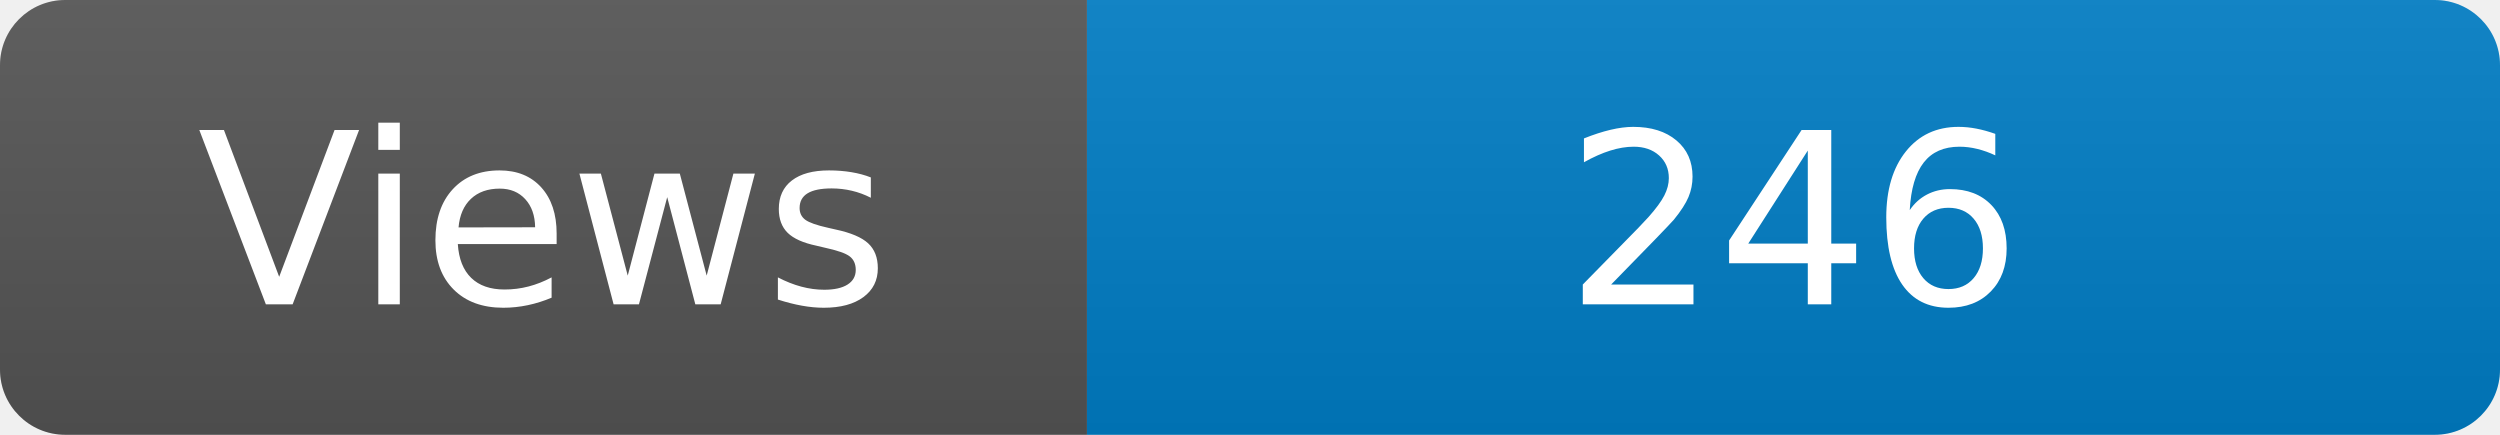
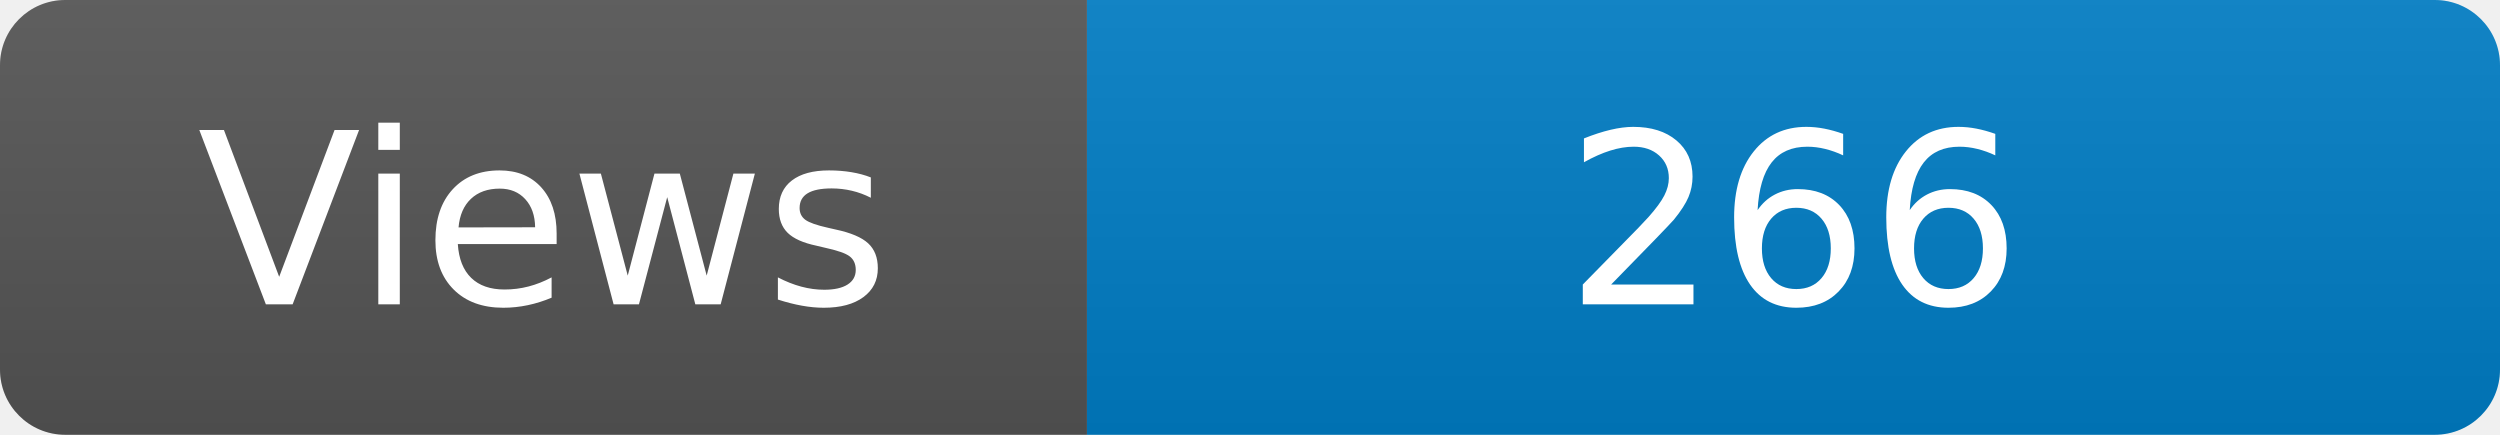
<svg xmlns="http://www.w3.org/2000/svg" width="115" height="20" role="img" aria-label="Maintained?: yes">
  <linearGradient id="s" x2="0" y2="100%">
    <stop offset="0" stop-color="#bbb" stop-opacity=".1" />
    <stop offset="1" stop-opacity=".1" />
  </linearGradient>
  <clipPath id="r">
    <rect width="115" height="20" rx="3" fill="#fff" />
  </clipPath>
  <g clip-path="url(#r)">
    <rect width="50" height="20" fill="#555" />
    <rect x="50" width="160" height="20" fill="#007ec6" />
    <rect width="115" height="20" fill="url(#s)" />
  </g>
  <g fill="#fff" text-anchor="middle" font-family="Verdana,Geneva,DejaVu Sans,sans-serif" font-size="110">
    <text x="250" y="140" transform="scale(.1)" fill="#fff">Views</text>
-     <text x="825" y="140" transform="scale(.1)" fill="#fff">246</text>
+     <text x="825" y="140" transform="scale(.1)" fill="#fff">266</text>
  </g>
</svg>
